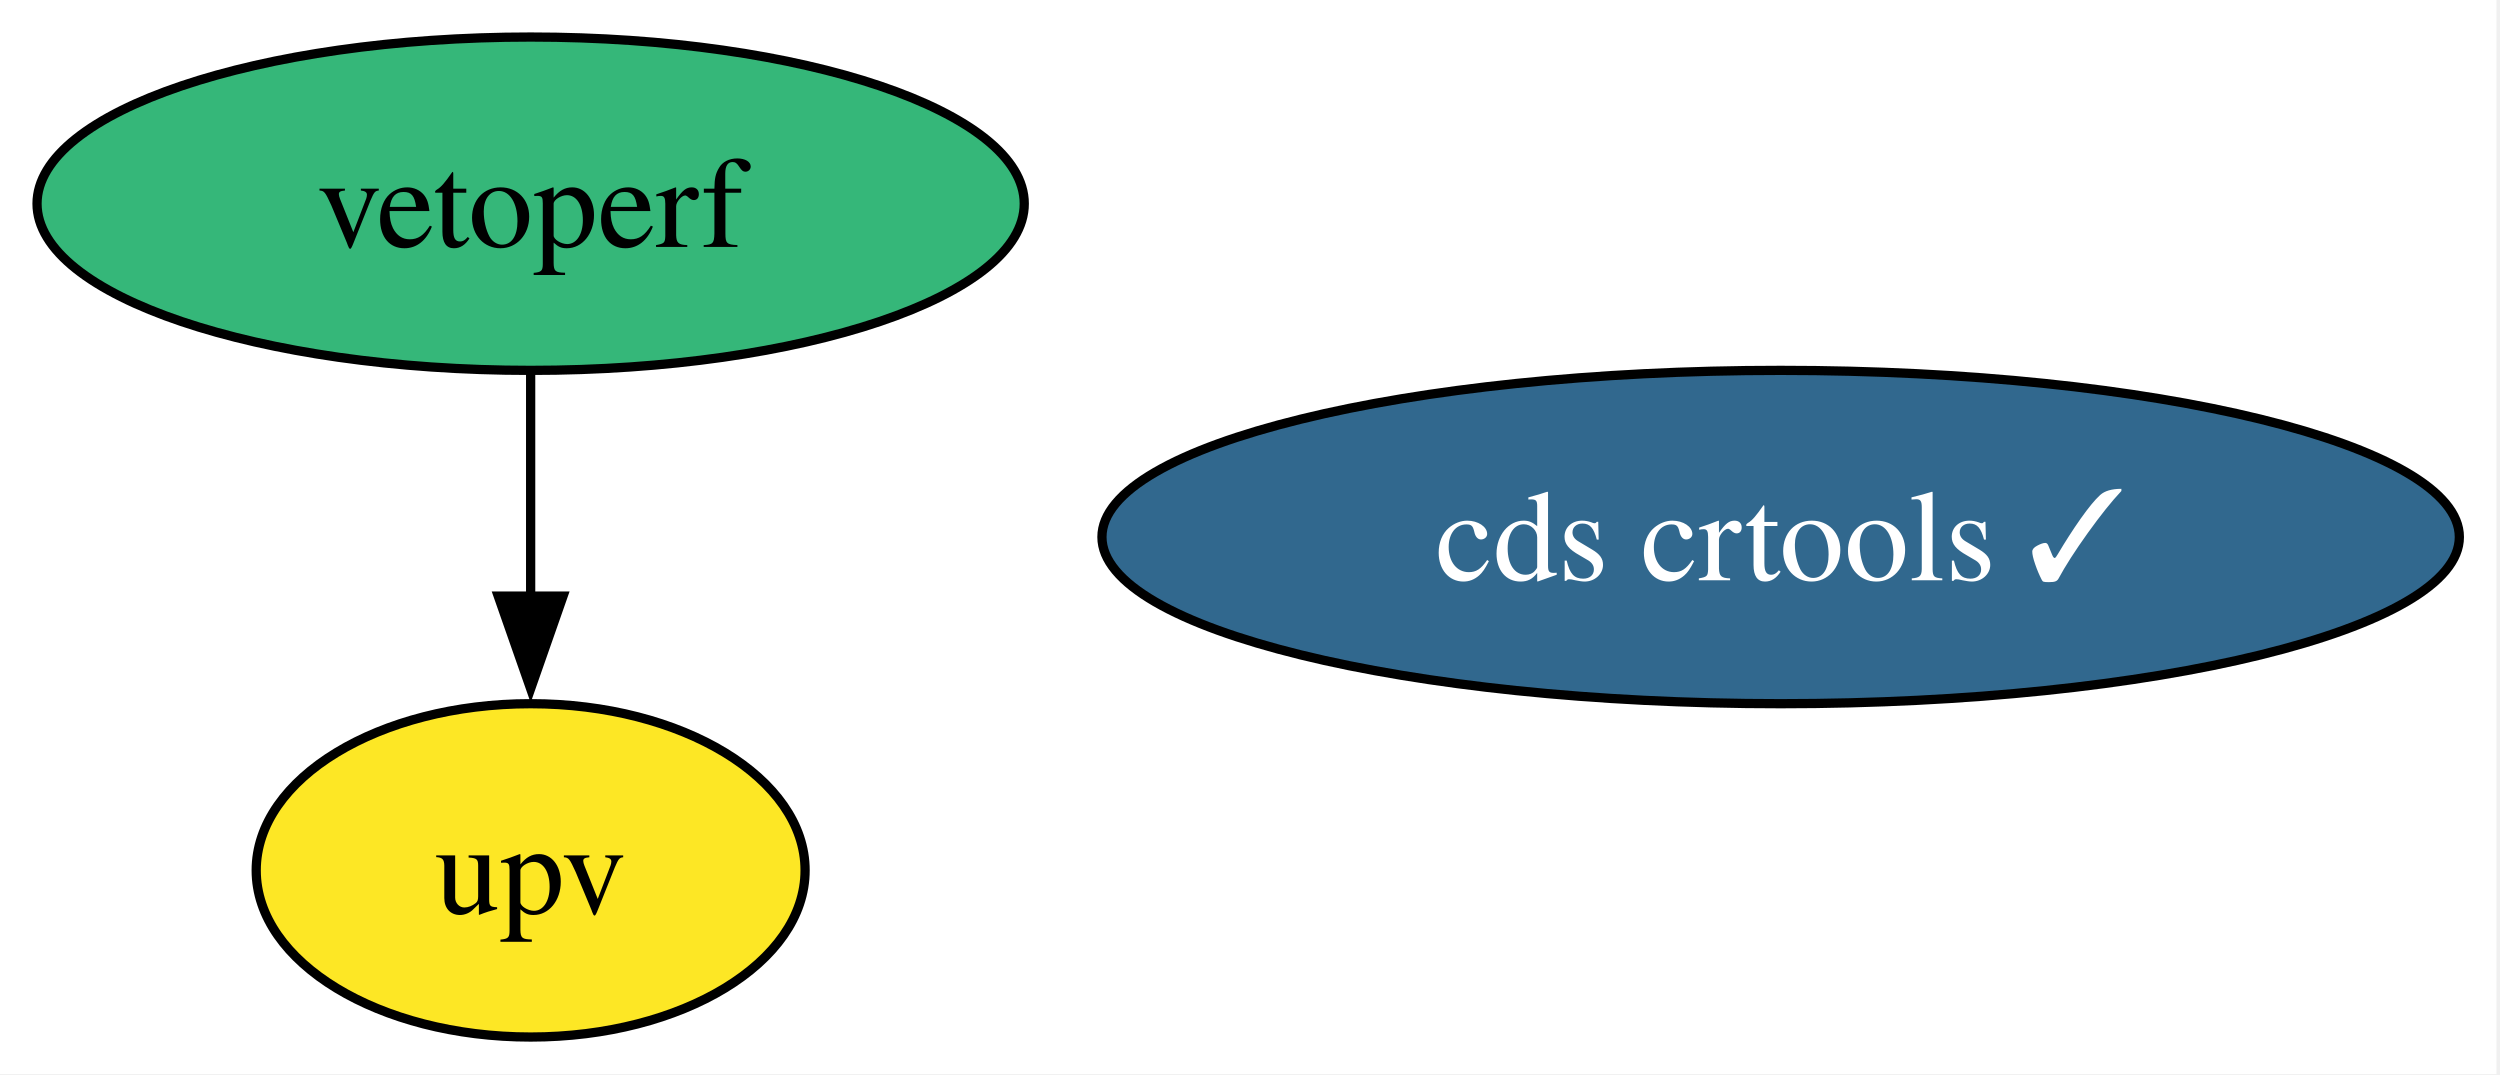
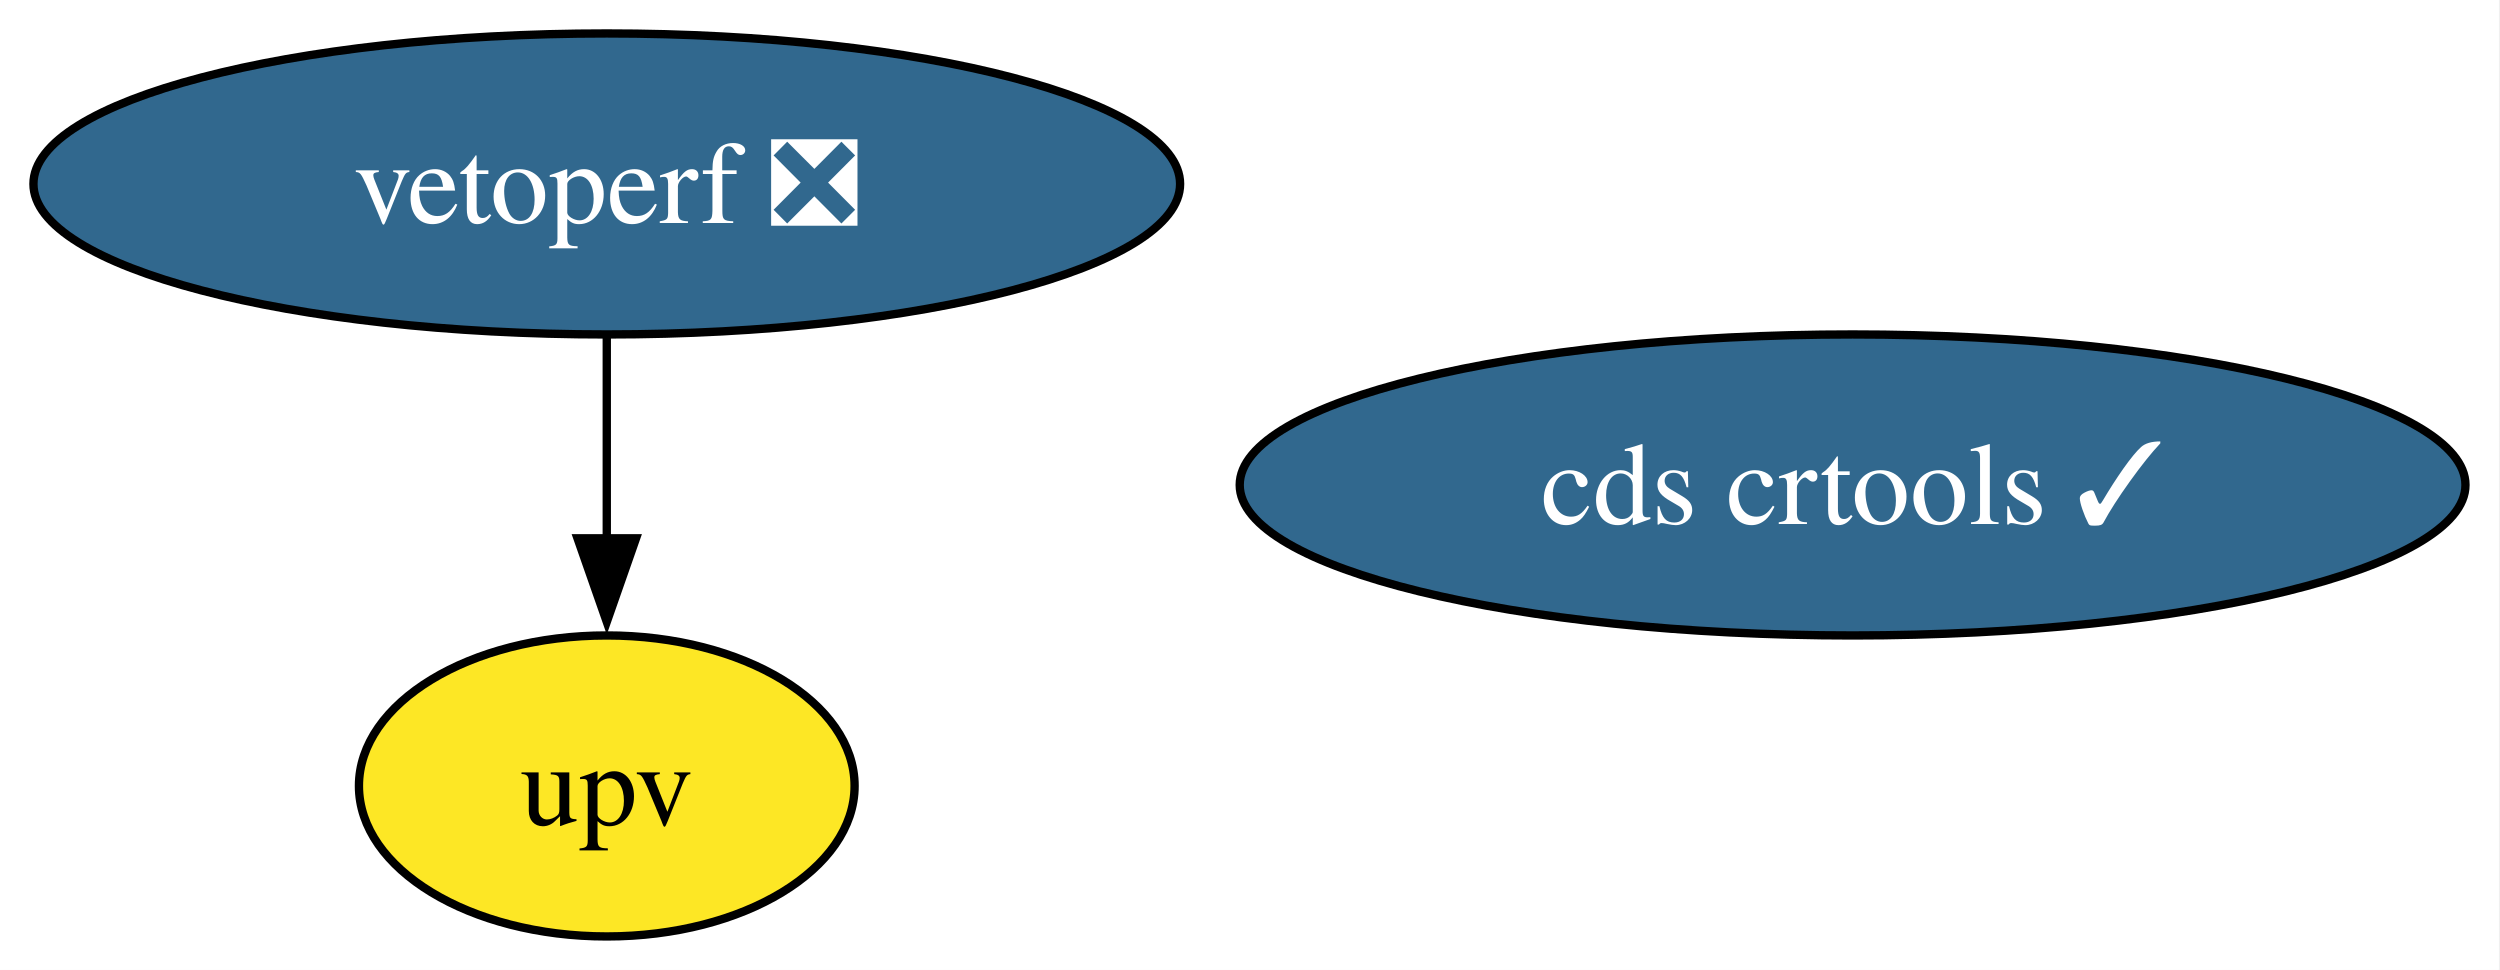
- <svg xmlns="http://www.w3.org/2000/svg" xmlns:xlink="http://www.w3.org/1999/xlink" width="270pt" height="116pt" viewBox="0.00 0.00 270.00 116.00">
+ <svg xmlns="http://www.w3.org/2000/svg" xmlns:xlink="http://www.w3.org/1999/xlink" width="299pt" height="116pt" viewBox="0.00 0.00 299.00 116.00">
  <g id="graph0" class="graph" transform="scale(1 1) rotate(0) translate(4 112)">
-     <polygon fill="white" stroke="none" points="-4,4 -4,-112 265.62,-112 265.62,4 -4,4" />
+     <polygon fill="white" stroke="none" points="-4,4 -4,-112 294.87,-112 294.87,4 -4,4" />
    <g id="node1" class="node">
      <g id="a_node1">
        <a xlink:href="https://github.com/conda-forge/cds-crtools-feedstock/pull/104" xlink:title="cds crtools ✓">
-           <ellipse fill="#31688e" stroke="black" cx="188.31" cy="-54" rx="73.3" ry="18" />
-           <text xml:space="preserve" text-anchor="middle" x="188.31" y="-49.33" font-family="Times,serif" font-size="14.00" fill="white">cds crtools ✓</text>
+           <ellipse fill="#31688e" stroke="black" cx="217.57" cy="-54" rx="73.3" ry="18" />
+           <text xml:space="preserve" text-anchor="middle" x="217.57" y="-49.33" font-family="Times,serif" font-size="14.00" fill="white">cds crtools ✓</text>
        </a>
      </g>
    </g>
    <g id="node2" class="node">
      <g id="a_node2">
        <a xlink:href="https://github.com/conda-forge/upv-feedstock" xlink:title="upv">
-           <ellipse fill="#fde725" stroke="black" cx="53.31" cy="-18" rx="29.64" ry="18" />
-           <text xml:space="preserve" text-anchor="middle" x="53.31" y="-13.32" font-family="Times,serif" font-size="14.00">upv</text>
+           <ellipse fill="#fde725" stroke="black" cx="68.57" cy="-18" rx="29.64" ry="18" />
+           <text xml:space="preserve" text-anchor="middle" x="68.57" y="-13.32" font-family="Times,serif" font-size="14.00">upv</text>
        </a>
      </g>
    </g>
    <g id="node3" class="node">
      <g id="a_node3">
-         <a xlink:href="https://github.com/conda-forge/vetoperf-feedstock" xlink:title="vetoperf">
-           <ellipse fill="#35b779" stroke="black" cx="53.31" cy="-90" rx="53.31" ry="18" />
-           <text xml:space="preserve" text-anchor="middle" x="53.31" y="-85.33" font-family="Times,serif" font-size="14.00">vetoperf</text>
+         <a xlink:href="https://github.com/conda-forge/vetoperf-feedstock/pull/25" xlink:title="vetoperf ❎">
+           <ellipse fill="#31688e" stroke="black" cx="68.57" cy="-90" rx="68.57" ry="18" />
+           <text xml:space="preserve" text-anchor="middle" x="68.57" y="-85.33" font-family="Times,serif" font-size="14.00" fill="white">vetoperf ❎</text>
        </a>
      </g>
    </g>
    <g id="edge1" class="edge">
-       <path fill="none" stroke="black" d="M53.31,-71.7C53.31,-64.41 53.31,-55.73 53.31,-47.54" />
-       <polygon fill="black" stroke="black" points="56.81,-47.62 53.31,-37.62 49.81,-47.62 56.81,-47.62" />
+       <path fill="none" stroke="black" d="M68.57,-71.7C68.57,-64.41 68.57,-55.73 68.57,-47.54" />
+       <polygon fill="black" stroke="black" points="72.07,-47.62 68.57,-37.62 65.07,-47.62 72.07,-47.62" />
    </g>
  </g>
</svg>
